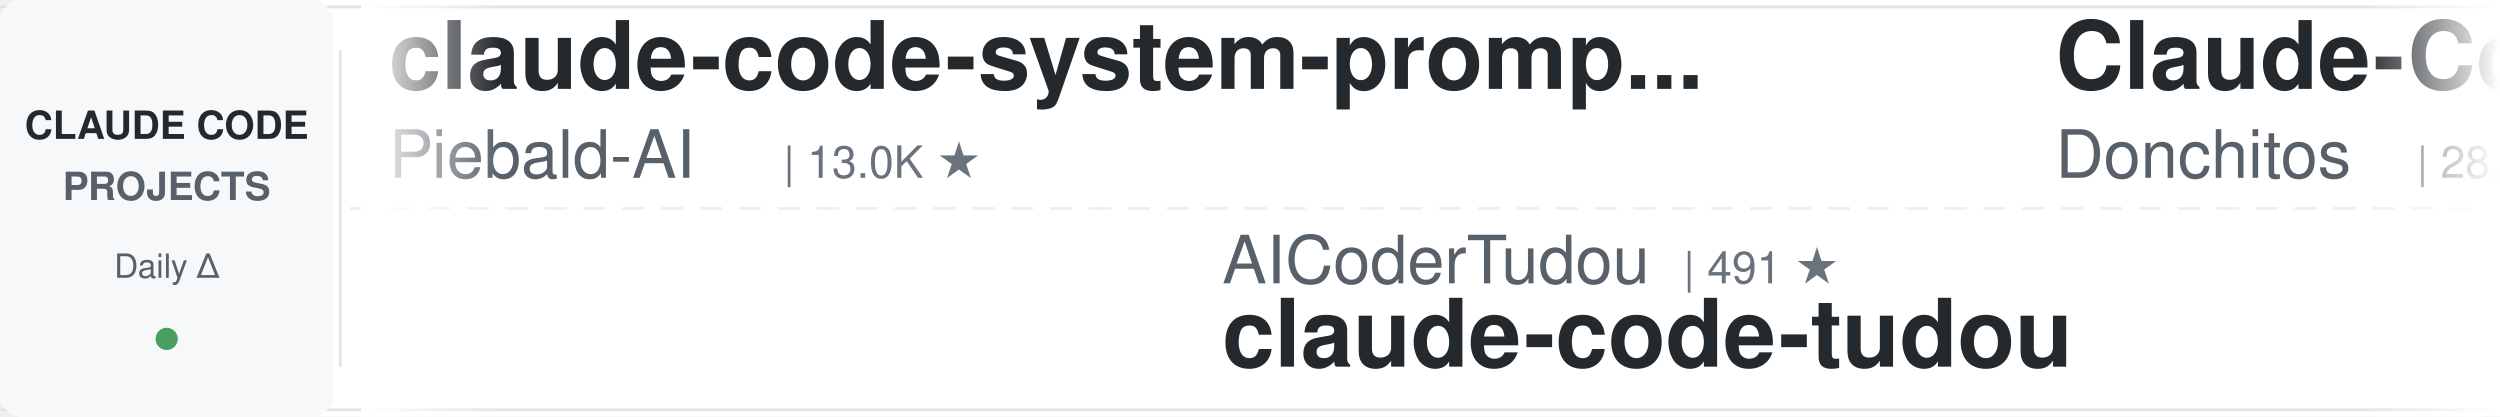
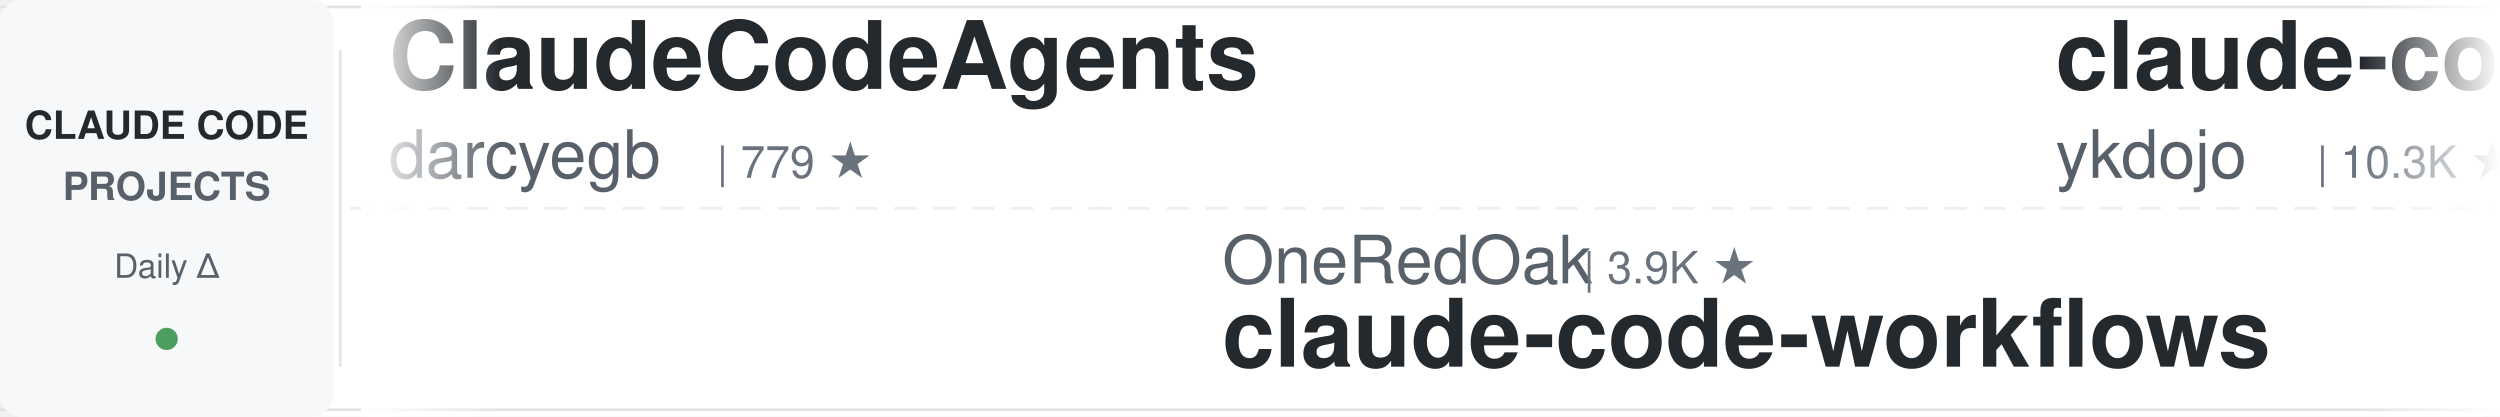
<svg xmlns="http://www.w3.org/2000/svg" width="900" height="150">
  <defs>
    <linearGradient id="leftFade" x1="0%" y1="0%" x2="100%" y2="0%">
      <stop offset="0%" style="stop-color:#ffffff;stop-opacity:1" />
      <stop offset="100%" style="stop-color:#ffffff;stop-opacity:0" />
    </linearGradient>
    <linearGradient id="rightFade" x1="0%" y1="0%" x2="100%" y2="0%">
      <stop offset="0%" style="stop-color:#ffffff;stop-opacity:0" />
      <stop offset="100%" style="stop-color:#ffffff;stop-opacity:1" />
    </linearGradient>
  </defs>
  <rect width="900" height="150" fill="#ffffff" rx="8" />
  <rect x="0" y="2" width="900" height="1" fill="#e1e4e8" />
  <rect x="0" y="147" width="900" height="1" fill="#e1e4e8" />
  <line x1="0" y1="75" x2="900" y2="75" stroke="#e1e4e8" stroke-width="1" stroke-dasharray="8 6" opacity="0.6" />
  <rect x="0" y="0" width="120" height="150" fill="#f6f8fa" rx="8" />
  <text x="60" y="50" font-family="-apple-system, BlinkMacSystemFont, 'Segoe UI', Helvetica, Arial, sans-serif" font-size="14" font-weight="600" fill="#24292e" text-anchor="middle">CLAUDE CODE</text>
  <text x="60" y="72" font-family="-apple-system, BlinkMacSystemFont, 'Segoe UI', Helvetica, Arial, sans-serif" font-size="14" font-weight="600" fill="#586069" text-anchor="middle">PROJECTS</text>
  <text x="60" y="100" font-family="-apple-system, BlinkMacSystemFont, 'Segoe UI', Helvetica, Arial, sans-serif" font-size="12" font-weight="500" fill="#586069" text-anchor="middle">Daily Δ</text>
  <circle cx="60" cy="122" r="4" fill="#22863a" opacity="0.8" />
  <rect x="122" y="18" width="1" height="114" fill="#e1e4e8" />
  <clipPath id="tickerClip">
    <rect x="130" y="0" width="770" height="150" />
  </clipPath>
  <g clip-path="url(#tickerClip)">
    <g id="tickerItems">
      <animateTransform attributeName="transform" attributeType="XML" type="translate" from="0 0" to="-3000 0" dur="54s" repeatCount="indefinite" />
      <g transform="translate(0, 0)">
-         <text x="140" y="32" font-family="-apple-system, BlinkMacSystemFont, 'Segoe UI', Helvetica, Arial, sans-serif" font-size="34" font-weight="600" fill="#24292e">claude-code-system-promp...</text>
-         <text x="140" y="64" font-family="-apple-system, BlinkMacSystemFont, 'Segoe UI', Helvetica, Arial, sans-serif" font-size="24" font-weight="400" fill="#586069">Piebald-AI</text>
-         <text x="282" y="64" font-family="-apple-system, BlinkMacSystemFont, 'Segoe UI', Helvetica, Arial, sans-serif" font-size="16" font-weight="500" fill="#6a737d">| 13.0K ★</text>
+         <text x="140" y="32" font-family="-apple-system, BlinkMacSystemFont, 'Segoe UI', Helvetica, Arial, sans-serif" font-size="34" font-weight="600" fill="#24292e">ClaudeCodeAgents</text>
+         <text x="140" y="64" font-family="-apple-system, BlinkMacSystemFont, 'Segoe UI', Helvetica, Arial, sans-serif" font-size="24" font-weight="400" fill="#586069">darcyegb</text>
+         <text x="258" y="64" font-family="-apple-system, BlinkMacSystemFont, 'Segoe UI', Helvetica, Arial, sans-serif" font-size="16" font-weight="500" fill="#6a737d">| 779 ★</text>
      </g>
      <g transform="translate(300, 0)">
-         <text x="140" y="102" font-family="-apple-system, BlinkMacSystemFont, 'Segoe UI', Helvetica, Arial, sans-serif" font-size="24" font-weight="400" fill="#586069">AICoderTudou</text>
-         <text x="306" y="102" font-family="-apple-system, BlinkMacSystemFont, 'Segoe UI', Helvetica, Arial, sans-serif" font-size="16" font-weight="500" fill="#6a737d">| 491 ★</text>
-         <text x="140" y="132" font-family="-apple-system, BlinkMacSystemFont, 'Segoe UI', Helvetica, Arial, sans-serif" font-size="34" font-weight="600" fill="#24292e">claude-code-tudou</text>
+         <text x="140" y="102" font-family="-apple-system, BlinkMacSystemFont, 'Segoe UI', Helvetica, Arial, sans-serif" font-size="24" font-weight="400" fill="#586069">OneRedOak</text>
+         <text x="270" y="102" font-family="-apple-system, BlinkMacSystemFont, 'Segoe UI', Helvetica, Arial, sans-serif" font-size="16" font-weight="500" fill="#6a737d">| 3.9K ★</text>
+         <text x="140" y="132" font-family="-apple-system, BlinkMacSystemFont, 'Segoe UI', Helvetica, Arial, sans-serif" font-size="34" font-weight="600" fill="#24292e">claude-code-workflows</text>
      </g>
      <g transform="translate(600, 0)">
+         <text x="140" y="32" font-family="-apple-system, BlinkMacSystemFont, 'Segoe UI', Helvetica, Arial, sans-serif" font-size="34" font-weight="600" fill="#24292e">claude-code-tips</text>
+         <text x="140" y="64" font-family="-apple-system, BlinkMacSystemFont, 'Segoe UI', Helvetica, Arial, sans-serif" font-size="24" font-weight="400" fill="#586069">ykdojo</text>
+         <text x="234" y="64" font-family="-apple-system, BlinkMacSystemFont, 'Segoe UI', Helvetica, Arial, sans-serif" font-size="16" font-weight="500" fill="#6a737d">| 10.3K ★</text>
+       </g>
+       <g transform="translate(900, 0)">
+         <text x="140" y="102" font-family="-apple-system, BlinkMacSystemFont, 'Segoe UI', Helvetica, Arial, sans-serif" font-size="24" font-weight="400" fill="#586069">multica-ai</text>
+         <text x="282" y="102" font-family="-apple-system, BlinkMacSystemFont, 'Segoe UI', Helvetica, Arial, sans-serif" font-size="16" font-weight="500" fill="#6a737d">| 225.9K ★</text>
+         <text x="140" y="132" font-family="-apple-system, BlinkMacSystemFont, 'Segoe UI', Helvetica, Arial, sans-serif" font-size="34" font-weight="600" fill="#24292e">andrej-karpathy-skills</text>
+       </g>
+       <g transform="translate(1200, 0)">
        <text x="140" y="32" font-family="-apple-system, BlinkMacSystemFont, 'Segoe UI', Helvetica, Arial, sans-serif" font-size="34" font-weight="600" fill="#24292e">Claude-Code-Game-Studios</text>
        <text x="140" y="64" font-family="-apple-system, BlinkMacSystemFont, 'Segoe UI', Helvetica, Arial, sans-serif" font-size="24" font-weight="400" fill="#586069">Donchitos</text>
-         <text x="270" y="64" font-family="-apple-system, BlinkMacSystemFont, 'Segoe UI', Helvetica, Arial, sans-serif" font-size="16" font-weight="500" fill="#6a737d">| 28.3K ★</text>
-       </g>
-       <g transform="translate(900, 0)">
-         <text x="140" y="102" font-family="-apple-system, BlinkMacSystemFont, 'Segoe UI', Helvetica, Arial, sans-serif" font-size="24" font-weight="400" fill="#586069">lorryjovens-hub</text>
-         <text x="342" y="102" font-family="-apple-system, BlinkMacSystemFont, 'Segoe UI', Helvetica, Arial, sans-serif" font-size="16" font-weight="500" fill="#6a737d">| 1.7K ★</text>
-         <text x="140" y="132" font-family="-apple-system, BlinkMacSystemFont, 'Segoe UI', Helvetica, Arial, sans-serif" font-size="34" font-weight="600" fill="#24292e">claude-code-rust</text>
-       </g>
-       <g transform="translate(1200, 0)">
-         <text x="140" y="32" font-family="-apple-system, BlinkMacSystemFont, 'Segoe UI', Helvetica, Arial, sans-serif" font-size="34" font-weight="600" fill="#24292e">pi-vs-claude-code</text>
-         <text x="140" y="64" font-family="-apple-system, BlinkMacSystemFont, 'Segoe UI', Helvetica, Arial, sans-serif" font-size="24" font-weight="400" fill="#586069">disler</text>
-         <text x="234" y="64" font-family="-apple-system, BlinkMacSystemFont, 'Segoe UI', Helvetica, Arial, sans-serif" font-size="16" font-weight="500" fill="#6a737d">| 1.7K ★</text>
+         <text x="270" y="64" font-family="-apple-system, BlinkMacSystemFont, 'Segoe UI', Helvetica, Arial, sans-serif" font-size="16" font-weight="500" fill="#6a737d">| 28.4K ★</text>
      </g>
      <g transform="translate(1500, 0)">
-         <text x="140" y="102" font-family="-apple-system, BlinkMacSystemFont, 'Segoe UI', Helvetica, Arial, sans-serif" font-size="24" font-weight="400" fill="#586069">hangsman</text>
-         <text x="258" y="102" font-family="-apple-system, BlinkMacSystemFont, 'Segoe UI', Helvetica, Arial, sans-serif" font-size="16" font-weight="500" fill="#6a737d">| 799 ★</text>
-         <text x="140" y="132" font-family="-apple-system, BlinkMacSystemFont, 'Segoe UI', Helvetica, Arial, sans-serif" font-size="34" font-weight="600" fill="#24292e">claude-code-source</text>
+         <text x="140" y="102" font-family="-apple-system, BlinkMacSystemFont, 'Segoe UI', Helvetica, Arial, sans-serif" font-size="24" font-weight="400" fill="#586069">nicedreamzapp</text>
+         <text x="318" y="102" font-family="-apple-system, BlinkMacSystemFont, 'Segoe UI', Helvetica, Arial, sans-serif" font-size="16" font-weight="500" fill="#6a737d">| 3.4K ★</text>
+         <text x="140" y="132" font-family="-apple-system, BlinkMacSystemFont, 'Segoe UI', Helvetica, Arial, sans-serif" font-size="34" font-weight="600" fill="#24292e">claude-code-local</text>
      </g>
      <g transform="translate(1800, 0)">
-         <text x="140" y="32" font-family="-apple-system, BlinkMacSystemFont, 'Segoe UI', Helvetica, Arial, sans-serif" font-size="34" font-weight="600" fill="#24292e">claude-code-my-workflow</text>
-         <text x="140" y="64" font-family="-apple-system, BlinkMacSystemFont, 'Segoe UI', Helvetica, Arial, sans-serif" font-size="24" font-weight="400" fill="#586069">pedrohcgs</text>
-         <text x="270" y="64" font-family="-apple-system, BlinkMacSystemFont, 'Segoe UI', Helvetica, Arial, sans-serif" font-size="16" font-weight="500" fill="#6a737d">| 1.7K ★</text>
+         <text x="140" y="32" font-family="-apple-system, BlinkMacSystemFont, 'Segoe UI', Helvetica, Arial, sans-serif" font-size="34" font-weight="600" fill="#24292e">how-claude-code-works</text>
+         <text x="140" y="64" font-family="-apple-system, BlinkMacSystemFont, 'Segoe UI', Helvetica, Arial, sans-serif" font-size="24" font-weight="400" fill="#586069">Windy3f3f3f3f</text>
+         <text x="318" y="64" font-family="-apple-system, BlinkMacSystemFont, 'Segoe UI', Helvetica, Arial, sans-serif" font-size="16" font-weight="500" fill="#6a737d">| 3.8K ★</text>
      </g>
      <g transform="translate(2100, 0)">
-         <text x="140" y="102" font-family="-apple-system, BlinkMacSystemFont, 'Segoe UI', Helvetica, Arial, sans-serif" font-size="24" font-weight="400" fill="#586069">disler</text>
-         <text x="234" y="102" font-family="-apple-system, BlinkMacSystemFont, 'Segoe UI', Helvetica, Arial, sans-serif" font-size="16" font-weight="500" fill="#6a737d">| 4.0K ★</text>
-         <text x="140" y="132" font-family="-apple-system, BlinkMacSystemFont, 'Segoe UI', Helvetica, Arial, sans-serif" font-size="34" font-weight="600" fill="#24292e">claude-code-hooks-master...</text>
+         <text x="140" y="102" font-family="-apple-system, BlinkMacSystemFont, 'Segoe UI', Helvetica, Arial, sans-serif" font-size="24" font-weight="400" fill="#586069">ccplugins</text>
+         <text x="270" y="102" font-family="-apple-system, BlinkMacSystemFont, 'Segoe UI', Helvetica, Arial, sans-serif" font-size="16" font-weight="500" fill="#6a737d">| 990 ★</text>
+         <text x="140" y="132" font-family="-apple-system, BlinkMacSystemFont, 'Segoe UI', Helvetica, Arial, sans-serif" font-size="34" font-weight="600" fill="#24292e">awesome-claude-code-plug...</text>
      </g>
      <g transform="translate(2400, 0)">
        <text x="140" y="32" font-family="-apple-system, BlinkMacSystemFont, 'Segoe UI', Helvetica, Arial, sans-serif" font-size="34" font-weight="600" fill="#24292e">claude-code-book</text>
        <text x="140" y="64" font-family="-apple-system, BlinkMacSystemFont, 'Segoe UI', Helvetica, Arial, sans-serif" font-size="24" font-weight="400" fill="#586069">lintsinghua</text>
        <text x="294" y="64" font-family="-apple-system, BlinkMacSystemFont, 'Segoe UI', Helvetica, Arial, sans-serif" font-size="16" font-weight="500" fill="#6a737d">| 4.3K ★</text>
      </g>
      <g transform="translate(2700, 0)">
-         <text x="140" y="102" font-family="-apple-system, BlinkMacSystemFont, 'Segoe UI', Helvetica, Arial, sans-serif" font-size="24" font-weight="400" fill="#586069">AprilNEA</text>
-         <text x="258" y="102" font-family="-apple-system, BlinkMacSystemFont, 'Segoe UI', Helvetica, Arial, sans-serif" font-size="16" font-weight="500" fill="#6a737d">| 394 ★</text>
-         <text x="140" y="132" font-family="-apple-system, BlinkMacSystemFont, 'Segoe UI', Helvetica, Arial, sans-serif" font-size="34" font-weight="600" fill="#24292e">claude-code-source</text>
+         <text x="140" y="102" font-family="-apple-system, BlinkMacSystemFont, 'Segoe UI', Helvetica, Arial, sans-serif" font-size="24" font-weight="400" fill="#586069">pedrohcgs</text>
+         <text x="270" y="102" font-family="-apple-system, BlinkMacSystemFont, 'Segoe UI', Helvetica, Arial, sans-serif" font-size="16" font-weight="500" fill="#6a737d">| 1.7K ★</text>
+         <text x="140" y="132" font-family="-apple-system, BlinkMacSystemFont, 'Segoe UI', Helvetica, Arial, sans-serif" font-size="34" font-weight="600" fill="#24292e">claude-code-my-workflow</text>
      </g>
      <g transform="translate(3000, 0)">
-         <text x="140" y="32" font-family="-apple-system, BlinkMacSystemFont, 'Segoe UI', Helvetica, Arial, sans-serif" font-size="34" font-weight="600" fill="#24292e">claude-code-system-promp...</text>
-         <text x="140" y="64" font-family="-apple-system, BlinkMacSystemFont, 'Segoe UI', Helvetica, Arial, sans-serif" font-size="24" font-weight="400" fill="#586069">Piebald-AI</text>
-         <text x="282" y="64" font-family="-apple-system, BlinkMacSystemFont, 'Segoe UI', Helvetica, Arial, sans-serif" font-size="16" font-weight="500" fill="#6a737d">| 13.0K ★</text>
+         <text x="140" y="32" font-family="-apple-system, BlinkMacSystemFont, 'Segoe UI', Helvetica, Arial, sans-serif" font-size="34" font-weight="600" fill="#24292e">ClaudeCodeAgents</text>
+         <text x="140" y="64" font-family="-apple-system, BlinkMacSystemFont, 'Segoe UI', Helvetica, Arial, sans-serif" font-size="24" font-weight="400" fill="#586069">darcyegb</text>
+         <text x="258" y="64" font-family="-apple-system, BlinkMacSystemFont, 'Segoe UI', Helvetica, Arial, sans-serif" font-size="16" font-weight="500" fill="#6a737d">| 779 ★</text>
      </g>
      <g transform="translate(3300, 0)">
-         <text x="140" y="102" font-family="-apple-system, BlinkMacSystemFont, 'Segoe UI', Helvetica, Arial, sans-serif" font-size="24" font-weight="400" fill="#586069">AICoderTudou</text>
-         <text x="306" y="102" font-family="-apple-system, BlinkMacSystemFont, 'Segoe UI', Helvetica, Arial, sans-serif" font-size="16" font-weight="500" fill="#6a737d">| 491 ★</text>
-         <text x="140" y="132" font-family="-apple-system, BlinkMacSystemFont, 'Segoe UI', Helvetica, Arial, sans-serif" font-size="34" font-weight="600" fill="#24292e">claude-code-tudou</text>
+         <text x="140" y="102" font-family="-apple-system, BlinkMacSystemFont, 'Segoe UI', Helvetica, Arial, sans-serif" font-size="24" font-weight="400" fill="#586069">OneRedOak</text>
+         <text x="270" y="102" font-family="-apple-system, BlinkMacSystemFont, 'Segoe UI', Helvetica, Arial, sans-serif" font-size="16" font-weight="500" fill="#6a737d">| 3.9K ★</text>
+         <text x="140" y="132" font-family="-apple-system, BlinkMacSystemFont, 'Segoe UI', Helvetica, Arial, sans-serif" font-size="34" font-weight="600" fill="#24292e">claude-code-workflows</text>
      </g>
      <g transform="translate(3600, 0)">
-         <text x="140" y="32" font-family="-apple-system, BlinkMacSystemFont, 'Segoe UI', Helvetica, Arial, sans-serif" font-size="34" font-weight="600" fill="#24292e">Claude-Code-Game-Studios</text>
-         <text x="140" y="64" font-family="-apple-system, BlinkMacSystemFont, 'Segoe UI', Helvetica, Arial, sans-serif" font-size="24" font-weight="400" fill="#586069">Donchitos</text>
-         <text x="270" y="64" font-family="-apple-system, BlinkMacSystemFont, 'Segoe UI', Helvetica, Arial, sans-serif" font-size="16" font-weight="500" fill="#6a737d">| 28.3K ★</text>
+         <text x="140" y="32" font-family="-apple-system, BlinkMacSystemFont, 'Segoe UI', Helvetica, Arial, sans-serif" font-size="34" font-weight="600" fill="#24292e">claude-code-tips</text>
+         <text x="140" y="64" font-family="-apple-system, BlinkMacSystemFont, 'Segoe UI', Helvetica, Arial, sans-serif" font-size="24" font-weight="400" fill="#586069">ykdojo</text>
+         <text x="234" y="64" font-family="-apple-system, BlinkMacSystemFont, 'Segoe UI', Helvetica, Arial, sans-serif" font-size="16" font-weight="500" fill="#6a737d">| 10.3K ★</text>
      </g>
      <g transform="translate(3900, 0)">
-         <text x="140" y="102" font-family="-apple-system, BlinkMacSystemFont, 'Segoe UI', Helvetica, Arial, sans-serif" font-size="24" font-weight="400" fill="#586069">lorryjovens-hub</text>
-         <text x="342" y="102" font-family="-apple-system, BlinkMacSystemFont, 'Segoe UI', Helvetica, Arial, sans-serif" font-size="16" font-weight="500" fill="#6a737d">| 1.7K ★</text>
-         <text x="140" y="132" font-family="-apple-system, BlinkMacSystemFont, 'Segoe UI', Helvetica, Arial, sans-serif" font-size="34" font-weight="600" fill="#24292e">claude-code-rust</text>
+         <text x="140" y="102" font-family="-apple-system, BlinkMacSystemFont, 'Segoe UI', Helvetica, Arial, sans-serif" font-size="24" font-weight="400" fill="#586069">multica-ai</text>
+         <text x="282" y="102" font-family="-apple-system, BlinkMacSystemFont, 'Segoe UI', Helvetica, Arial, sans-serif" font-size="16" font-weight="500" fill="#6a737d">| 225.9K ★</text>
+         <text x="140" y="132" font-family="-apple-system, BlinkMacSystemFont, 'Segoe UI', Helvetica, Arial, sans-serif" font-size="34" font-weight="600" fill="#24292e">andrej-karpathy-skills</text>
      </g>
    </g>
  </g>
  <rect x="130" y="0" width="50" height="150" fill="url(#leftFade)" />
  <rect x="850" y="0" width="50" height="150" fill="url(#rightFade)" />
</svg>
